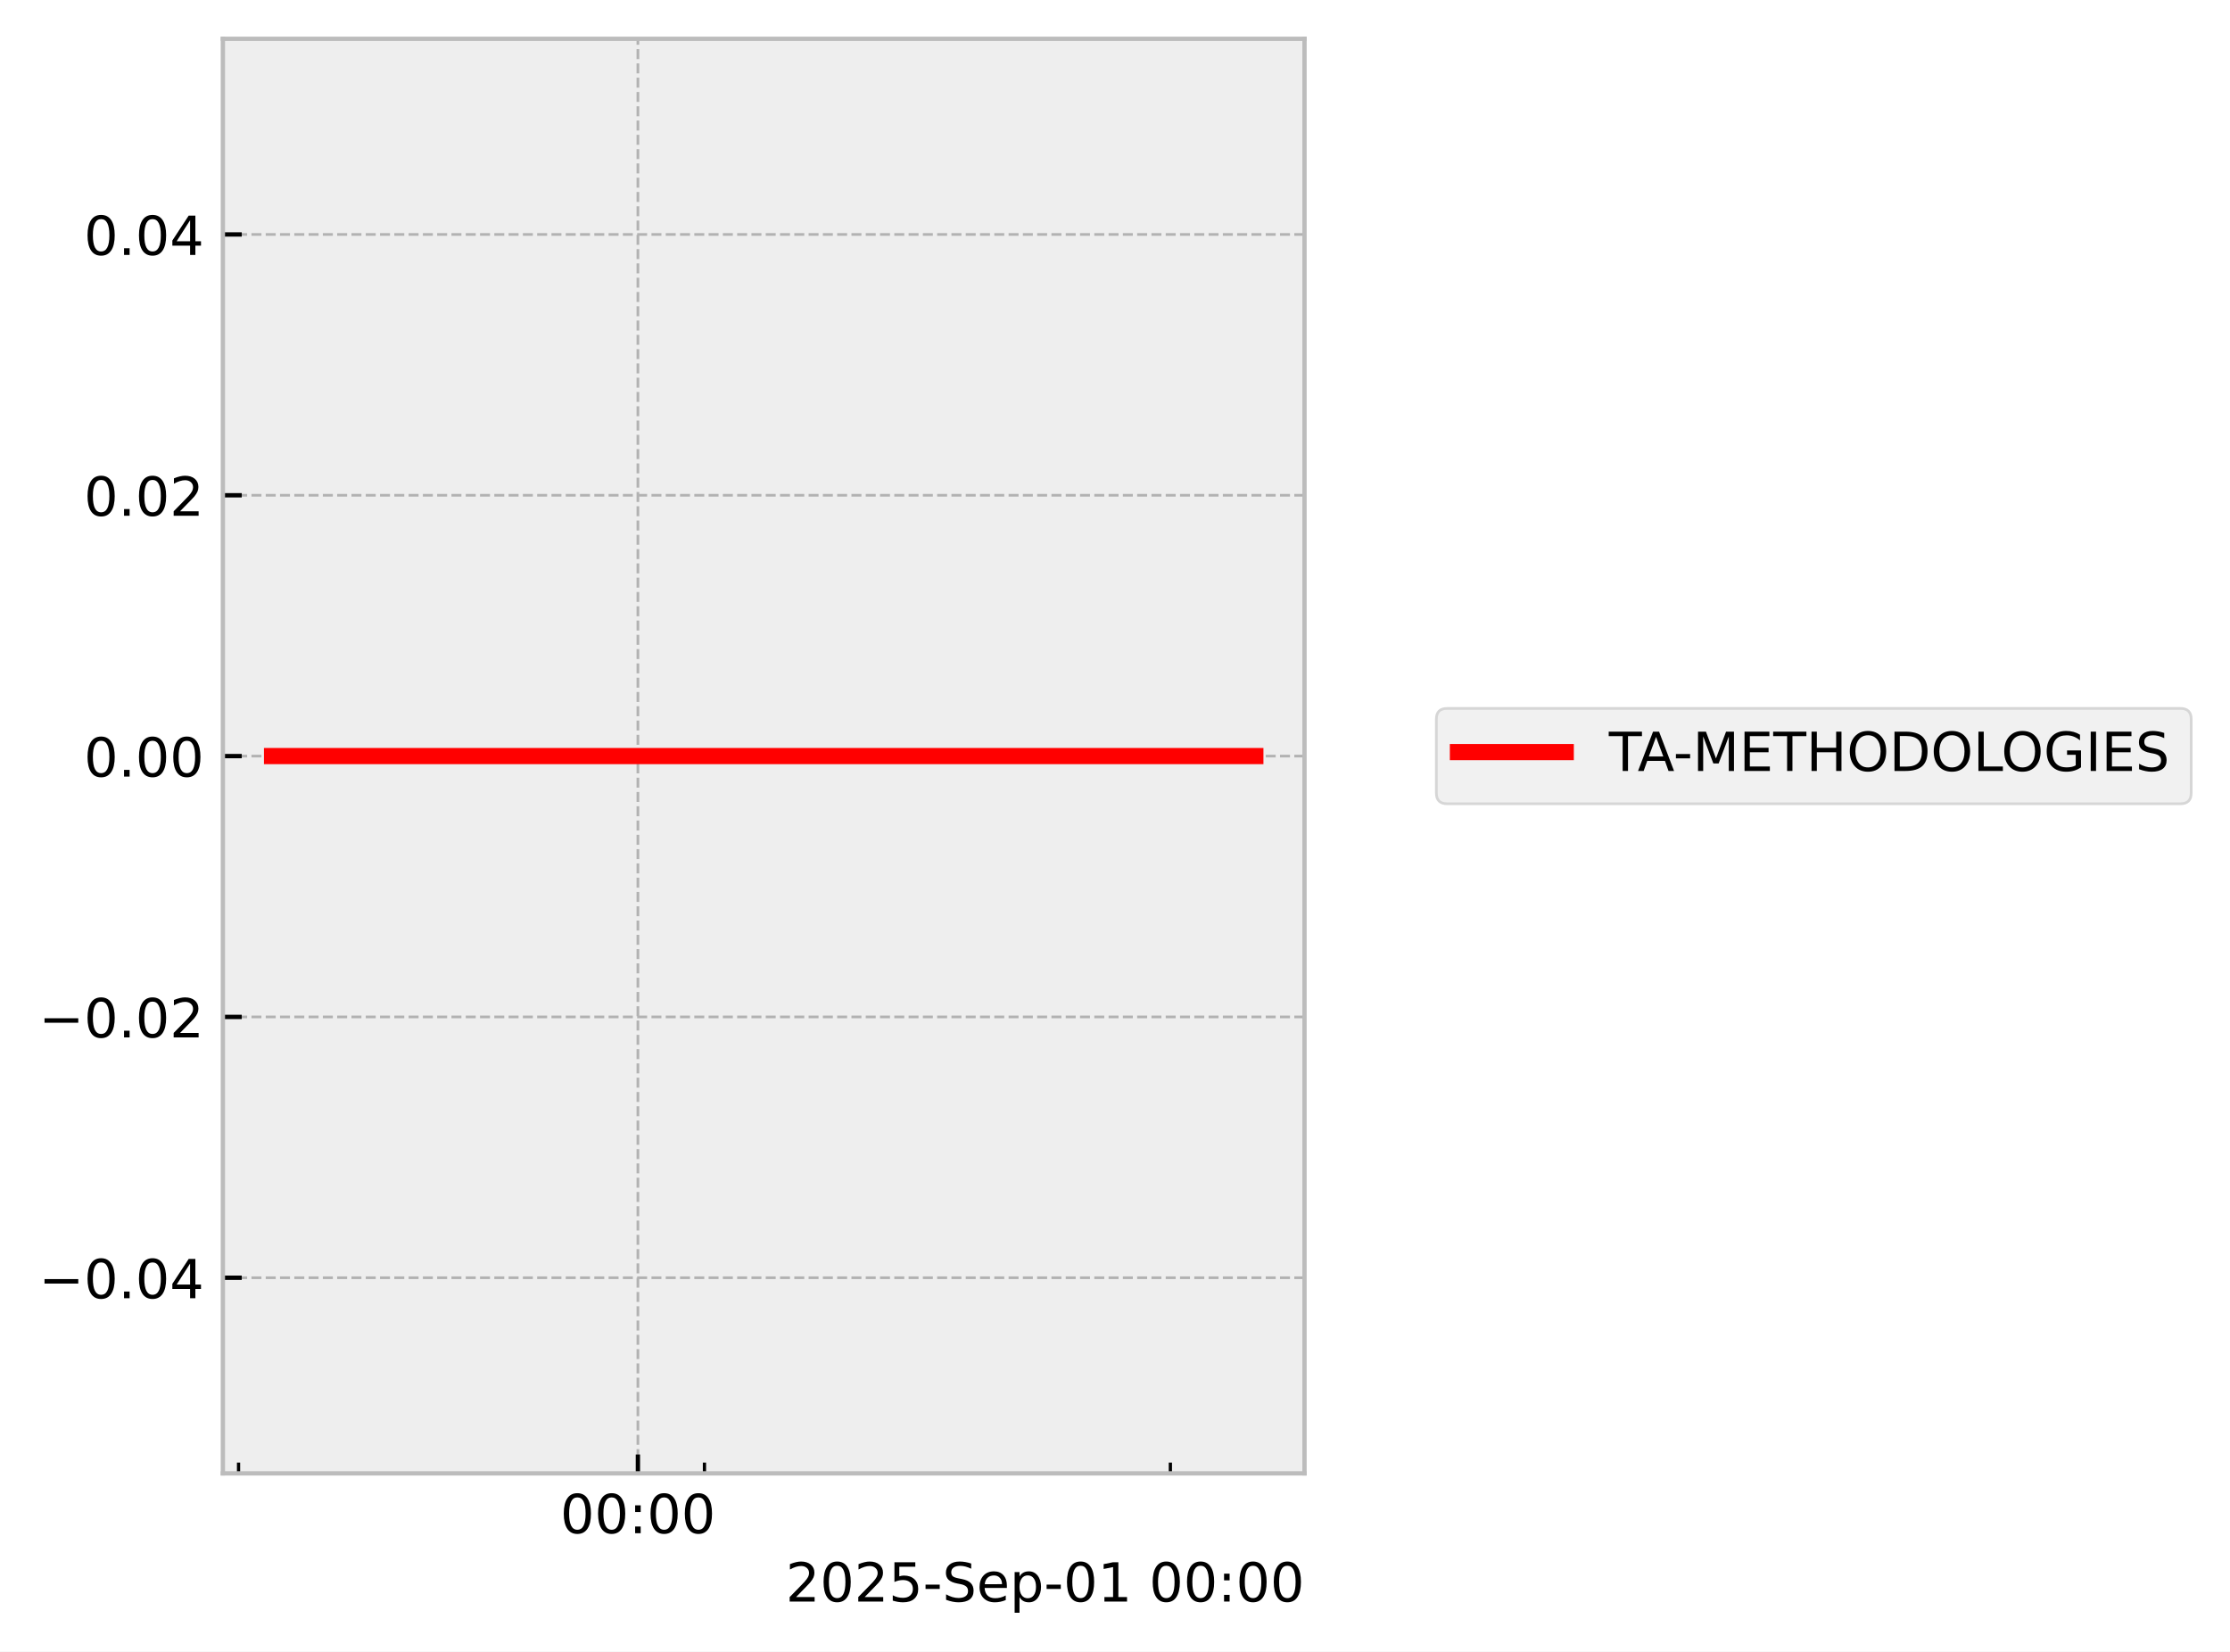
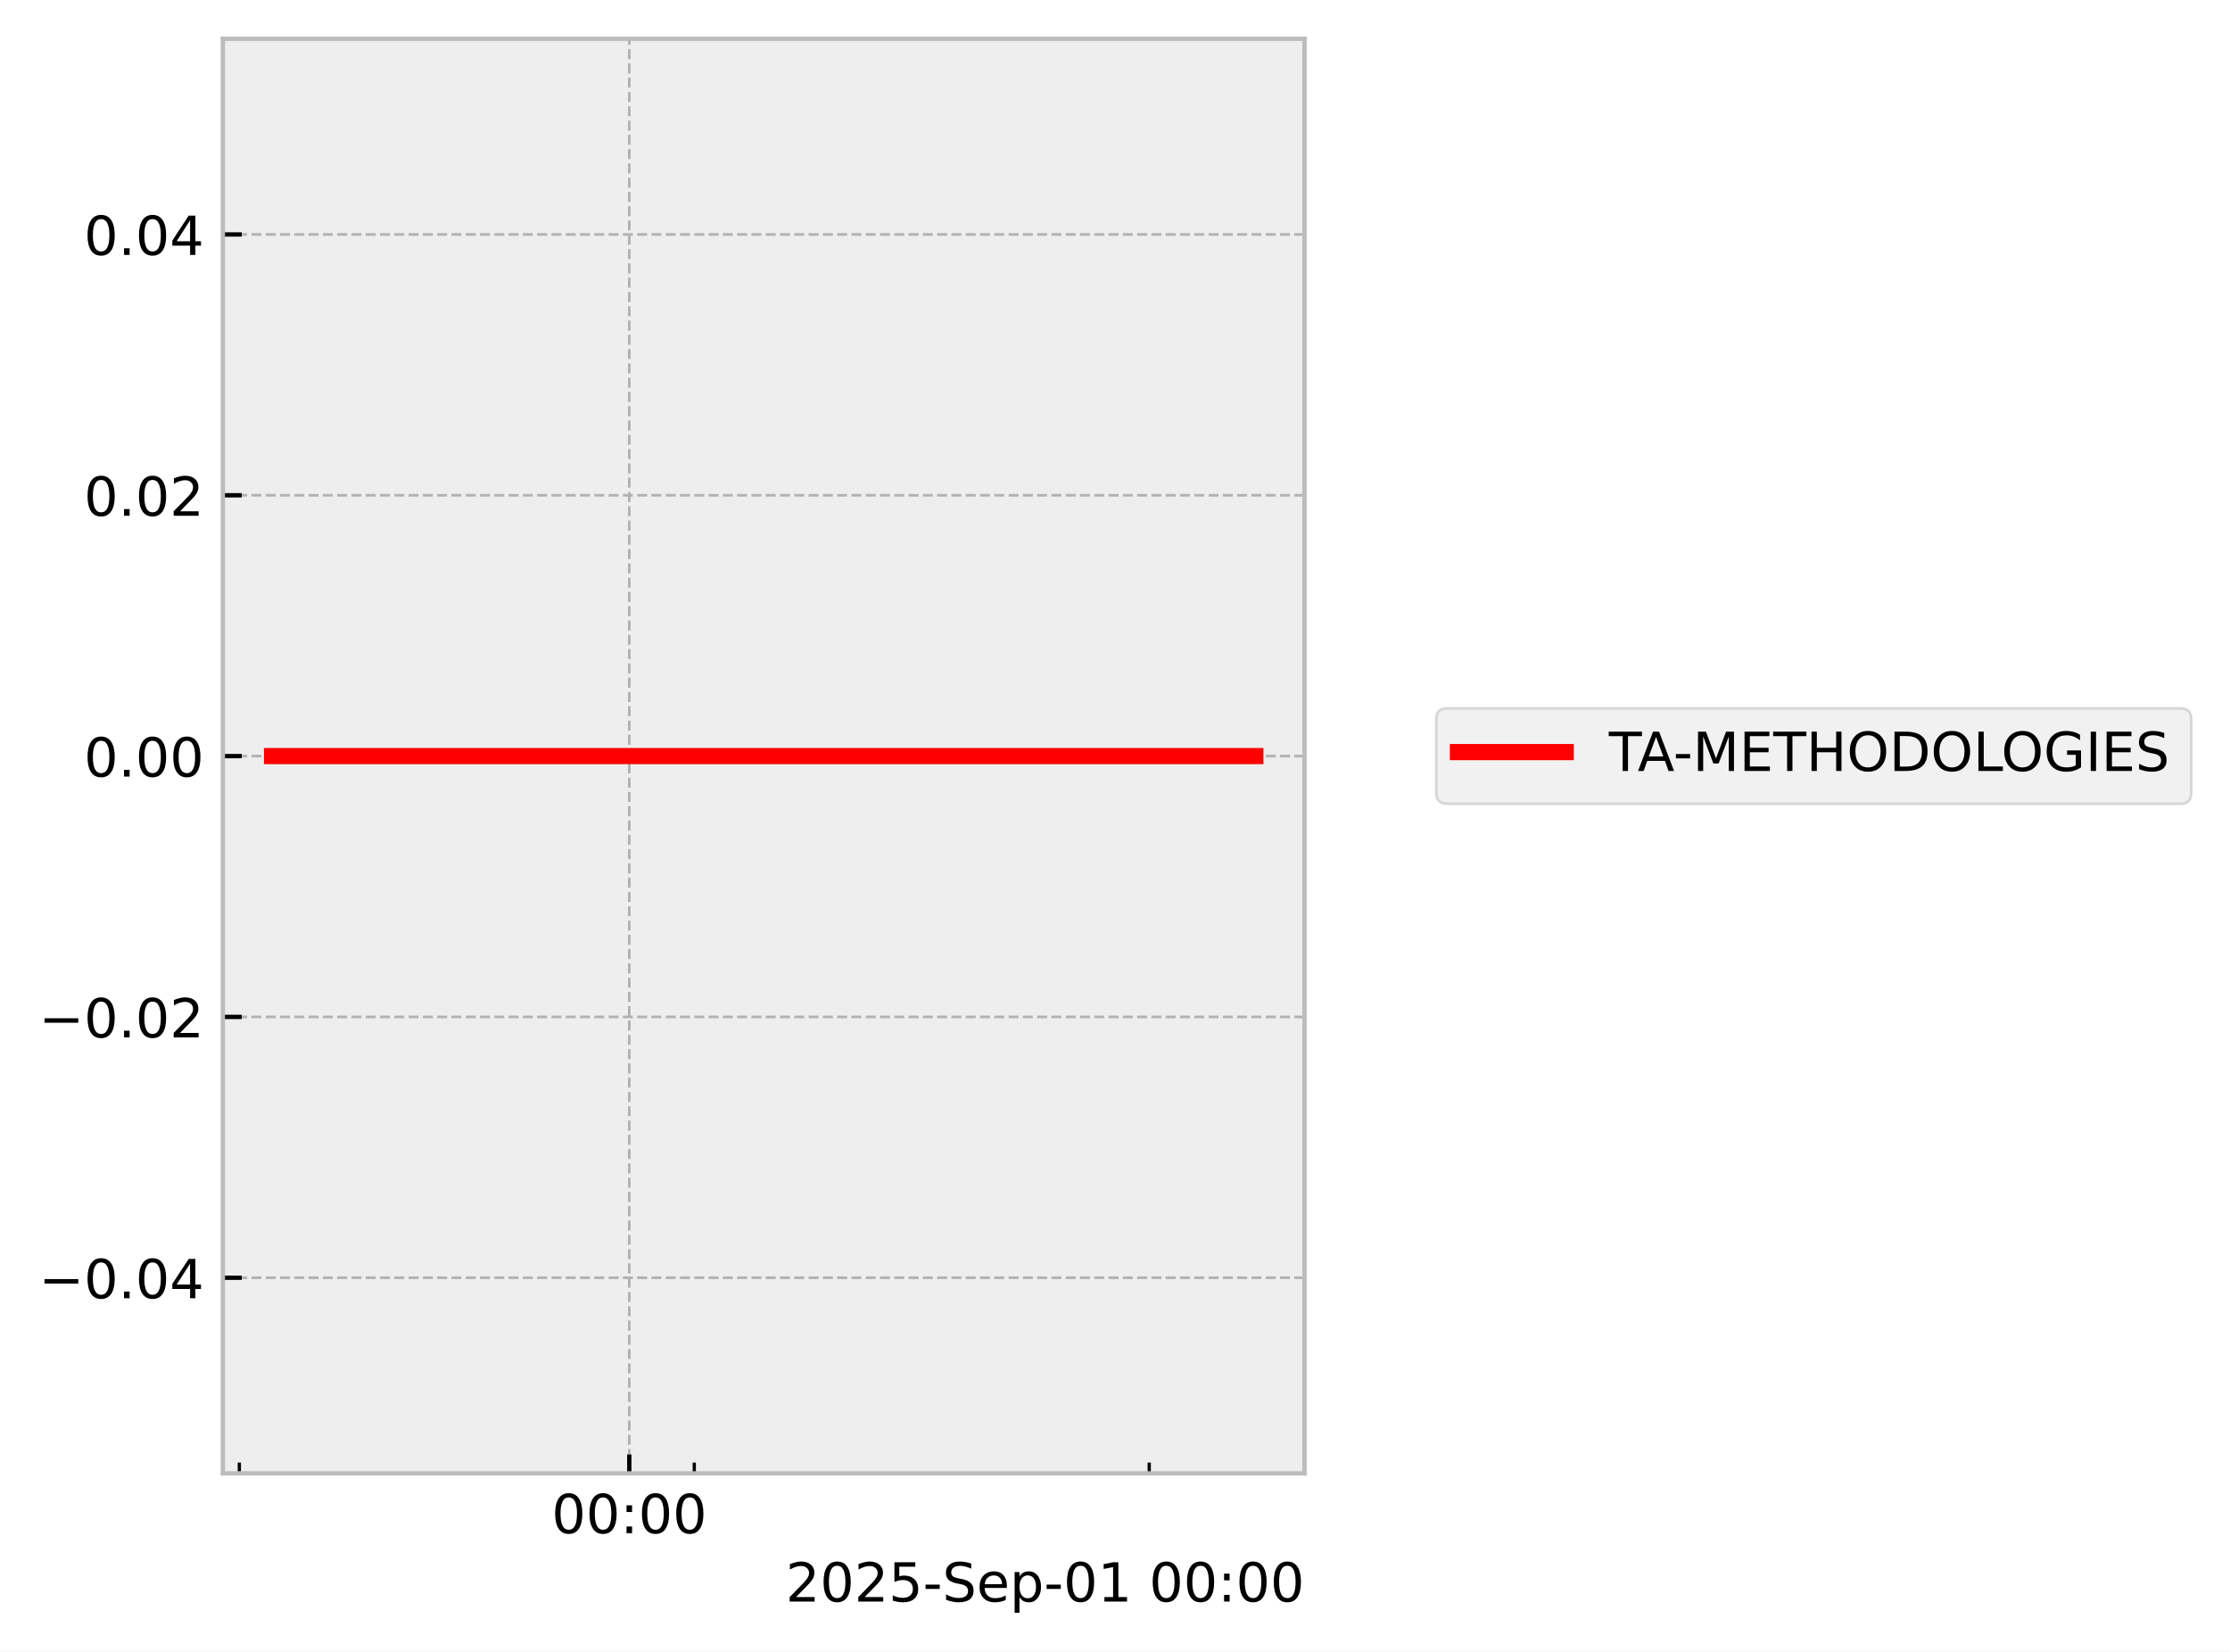
<svg xmlns="http://www.w3.org/2000/svg" xmlns:xlink="http://www.w3.org/1999/xlink" width="413.672pt" height="306.368pt" viewBox="0 0 413.672 306.368" version="1.1">
  <defs>
    <style type="text/css">*{stroke-linejoin: round; stroke-linecap: butt}</style>
  </defs>
  <g id="figure_1">
    <g id="patch_1">
      <path d="M 0 306.368  L 413.672 306.368  L 413.672 0  L 0 0  z " style="fill: #ffffff" />
    </g>
    <g id="axes_1">
      <g id="patch_2">
        <path d="M 41.345 273.312  L 241.991 273.312  L 241.991 7.2  L 41.345 7.2  z " style="fill: #eeeeee" />
      </g>
      <g id="matplotlib.axis_1">
        <g id="xtick_1">
          <g id="line2d_1">
-             <path d="M 118.332 273.312  L 118.332 7.2  " clip-path="url(#p5e76376eaa)" style="fill: none; stroke-dasharray: 1.85,0.8; stroke-dashoffset: 0; stroke: #b2b2b2; stroke-width: 0.5" />
+             <path d="M 116.735 273.312  L 116.735 7.2  " clip-path="url(#pe22dcdb66a)" style="fill: none; stroke-dasharray: 1.85,0.8; stroke-dashoffset: 0; stroke: #b2b2b2; stroke-width: 0.5" />
          </g>
          <g id="line2d_2">
            <defs>
-               <path id="m21f8f3061f" d="M 0 0  L 0 -3.5  " style="stroke: #000000; stroke-width: 0.8" />
-             </defs>
-             <g>
-               <use xlink:href="#m21f8f3061f" x="118.332" y="273.312" style="stroke: #000000; stroke-width: 0.8" />
+               <path id="m5c9705bc7e" d="M 0 0  L 0 -3.5  " style="stroke: #000000; stroke-width: 0.8" />
+             </defs>
+             <g>
+               <use xlink:href="#m5c9705bc7e" x="116.735" y="273.312" style="stroke: #000000; stroke-width: 0.8" />
            </g>
          </g>
          <g id="text_1">
-             <g transform="translate(103.9231 284.4104) scale(0.1 -0.1)">
+             <g transform="translate(102.326 284.4104) scale(0.1 -0.1)">
              <defs>
                <path id="DejaVuSans-30" d="M 2034 4250  Q 1547 4250 1301 3770  Q 1056 3291 1056 2328  Q 1056 1369 1301 889  Q 1547 409 2034 409  Q 2525 409 2770 889  Q 3016 1369 3016 2328  Q 3016 3291 2770 3770  Q 2525 4250 2034 4250  z M 2034 4750  Q 2819 4750 3233 4129  Q 3647 3509 3647 2328  Q 3647 1150 3233 529  Q 2819 -91 2034 -91  Q 1250 -91 836 529  Q 422 1150 422 2328  Q 422 3509 836 4129  Q 1250 4750 2034 4750  z " transform="scale(0.015625)" />
                <path id="DejaVuSans-3a" d="M 750 794  L 1409 794  L 1409 0  L 750 0  L 750 794  z M 750 3309  L 1409 3309  L 1409 2516  L 750 2516  L 750 3309  z " transform="scale(0.015625)" />
              </defs>
              <use xlink:href="#DejaVuSans-30" />
              <use xlink:href="#DejaVuSans-30" transform="translate(63.62305 0)" />
              <use xlink:href="#DejaVuSans-3a" transform="translate(127.2461 0)" />
              <use xlink:href="#DejaVuSans-30" transform="translate(160.9375 0)" />
              <use xlink:href="#DejaVuSans-30" transform="translate(224.5605 0)" />
            </g>
          </g>
        </g>
        <g id="xtick_2">
          <g id="line2d_3">
            <defs>
-               <path id="mccd6e637f2" d="M 0 0  L 0 -2  " style="stroke: #000000; stroke-width: 0.6" />
-             </defs>
-             <g>
-               <use xlink:href="#mccd6e637f2" x="44.251" y="273.312" style="stroke: #000000; stroke-width: 0.6" />
+               <path id="m28ce54d301" d="M 0 0  L 0 -2  " style="stroke: #000000; stroke-width: 0.6" />
+             </defs>
+             <g>
+               <use xlink:href="#m28ce54d301" x="44.397" y="273.312" style="stroke: #000000; stroke-width: 0.6" />
            </g>
          </g>
        </g>
        <g id="xtick_3">
          <g id="line2d_4">
            <g>
-               <use xlink:href="#mccd6e637f2" x="130.679" y="273.312" style="stroke: #000000; stroke-width: 0.6" />
+               <use xlink:href="#m28ce54d301" x="128.792" y="273.312" style="stroke: #000000; stroke-width: 0.6" />
            </g>
          </g>
        </g>
        <g id="xtick_4">
          <g id="line2d_5">
            <g>
-               <use xlink:href="#mccd6e637f2" x="217.108" y="273.312" style="stroke: #000000; stroke-width: 0.6" />
+               <use xlink:href="#m28ce54d301" x="213.186" y="273.312" style="stroke: #000000; stroke-width: 0.6" />
            </g>
          </g>
        </g>
        <g id="text_2">
          <g transform="translate(145.7537 297.0886) scale(0.1 -0.1)">
            <defs>
              <path id="DejaVuSans-32" d="M 1228 531  L 3431 531  L 3431 0  L 469 0  L 469 531  Q 828 903 1448 1529  Q 2069 2156 2228 2338  Q 2531 2678 2651 2914  Q 2772 3150 2772 3378  Q 2772 3750 2511 3984  Q 2250 4219 1831 4219  Q 1534 4219 1204 4116  Q 875 4013 500 3803  L 500 4441  Q 881 4594 1212 4672  Q 1544 4750 1819 4750  Q 2544 4750 2975 4387  Q 3406 4025 3406 3419  Q 3406 3131 3298 2873  Q 3191 2616 2906 2266  Q 2828 2175 2409 1742  Q 1991 1309 1228 531  z " transform="scale(0.015625)" />
              <path id="DejaVuSans-35" d="M 691 4666  L 3169 4666  L 3169 4134  L 1269 4134  L 1269 2991  Q 1406 3038 1543 3061  Q 1681 3084 1819 3084  Q 2600 3084 3056 2656  Q 3513 2228 3513 1497  Q 3513 744 3044 326  Q 2575 -91 1722 -91  Q 1428 -91 1123 -41  Q 819 9 494 109  L 494 744  Q 775 591 1075 516  Q 1375 441 1709 441  Q 2250 441 2565 725  Q 2881 1009 2881 1497  Q 2881 1984 2565 2268  Q 2250 2553 1709 2553  Q 1456 2553 1204 2497  Q 953 2441 691 2322  L 691 4666  z " transform="scale(0.015625)" />
              <path id="DejaVuSans-2d" d="M 313 2009  L 1997 2009  L 1997 1497  L 313 1497  L 313 2009  z " transform="scale(0.015625)" />
              <path id="DejaVuSans-53" d="M 3425 4513  L 3425 3897  Q 3066 4069 2747 4153  Q 2428 4238 2131 4238  Q 1616 4238 1336 4038  Q 1056 3838 1056 3469  Q 1056 3159 1242 3001  Q 1428 2844 1947 2747  L 2328 2669  Q 3034 2534 3370 2195  Q 3706 1856 3706 1288  Q 3706 609 3251 259  Q 2797 -91 1919 -91  Q 1588 -91 1214 -16  Q 841 59 441 206  L 441 856  Q 825 641 1194 531  Q 1563 422 1919 422  Q 2459 422 2753 634  Q 3047 847 3047 1241  Q 3047 1584 2836 1778  Q 2625 1972 2144 2069  L 1759 2144  Q 1053 2284 737 2584  Q 422 2884 422 3419  Q 422 4038 858 4394  Q 1294 4750 2059 4750  Q 2388 4750 2728 4690  Q 3069 4631 3425 4513  z " transform="scale(0.015625)" />
              <path id="DejaVuSans-65" d="M 3597 1894  L 3597 1613  L 953 1613  Q 991 1019 1311 708  Q 1631 397 2203 397  Q 2534 397 2845 478  Q 3156 559 3463 722  L 3463 178  Q 3153 47 2828 -22  Q 2503 -91 2169 -91  Q 1331 -91 842 396  Q 353 884 353 1716  Q 353 2575 817 3079  Q 1281 3584 2069 3584  Q 2775 3584 3186 3129  Q 3597 2675 3597 1894  z M 3022 2063  Q 3016 2534 2758 2815  Q 2500 3097 2075 3097  Q 1594 3097 1305 2825  Q 1016 2553 972 2059  L 3022 2063  z " transform="scale(0.015625)" />
              <path id="DejaVuSans-70" d="M 1159 525  L 1159 -1331  L 581 -1331  L 581 3500  L 1159 3500  L 1159 2969  Q 1341 3281 1617 3432  Q 1894 3584 2278 3584  Q 2916 3584 3314 3078  Q 3713 2572 3713 1747  Q 3713 922 3314 415  Q 2916 -91 2278 -91  Q 1894 -91 1617 61  Q 1341 213 1159 525  z M 3116 1747  Q 3116 2381 2855 2742  Q 2594 3103 2138 3103  Q 1681 3103 1420 2742  Q 1159 2381 1159 1747  Q 1159 1113 1420 752  Q 1681 391 2138 391  Q 2594 391 2855 752  Q 3116 1113 3116 1747  z " transform="scale(0.015625)" />
              <path id="DejaVuSans-31" d="M 794 531  L 1825 531  L 1825 4091  L 703 3866  L 703 4441  L 1819 4666  L 2450 4666  L 2450 531  L 3481 531  L 3481 0  L 794 0  L 794 531  z " transform="scale(0.015625)" />
              <path id="DejaVuSans-20" transform="scale(0.015625)" />
            </defs>
            <use xlink:href="#DejaVuSans-32" />
            <use xlink:href="#DejaVuSans-30" transform="translate(63.62305 0)" />
            <use xlink:href="#DejaVuSans-32" transform="translate(127.2461 0)" />
            <use xlink:href="#DejaVuSans-35" transform="translate(190.8691 0)" />
            <use xlink:href="#DejaVuSans-2d" transform="translate(254.4922 0)" />
            <use xlink:href="#DejaVuSans-53" transform="translate(290.5762 0)" />
            <use xlink:href="#DejaVuSans-65" transform="translate(354.0527 0)" />
            <use xlink:href="#DejaVuSans-70" transform="translate(415.5762 0)" />
            <use xlink:href="#DejaVuSans-2d" transform="translate(479.0527 0)" />
            <use xlink:href="#DejaVuSans-30" transform="translate(515.1367 0)" />
            <use xlink:href="#DejaVuSans-31" transform="translate(578.7598 0)" />
            <use xlink:href="#DejaVuSans-20" transform="translate(642.3828 0)" />
            <use xlink:href="#DejaVuSans-30" transform="translate(674.1699 0)" />
            <use xlink:href="#DejaVuSans-30" transform="translate(737.793 0)" />
            <use xlink:href="#DejaVuSans-3a" transform="translate(801.416 0)" />
            <use xlink:href="#DejaVuSans-30" transform="translate(835.1074 0)" />
            <use xlink:href="#DejaVuSans-30" transform="translate(898.7305 0)" />
          </g>
        </g>
      </g>
      <g id="matplotlib.axis_2">
        <g id="ytick_1">
          <g id="line2d_6">
-             <path d="M 41.345 237.024  L 241.991 237.024  " clip-path="url(#p5e76376eaa)" style="fill: none; stroke-dasharray: 1.85,0.8; stroke-dashoffset: 0; stroke: #b2b2b2; stroke-width: 0.5" />
+             <path d="M 41.345 237.024  L 241.991 237.024  " clip-path="url(#pe22dcdb66a)" style="fill: none; stroke-dasharray: 1.85,0.8; stroke-dashoffset: 0; stroke: #b2b2b2; stroke-width: 0.5" />
          </g>
          <g id="line2d_7">
            <defs>
-               <path id="ma43310b1fe" d="M 0 0  L 3.5 0  " style="stroke: #000000; stroke-width: 0.8" />
-             </defs>
-             <g>
-               <use xlink:href="#ma43310b1fe" x="41.345" y="237.024" style="stroke: #000000; stroke-width: 0.8" />
+               <path id="mff11d25693" d="M 0 0  L 3.5 0  " style="stroke: #000000; stroke-width: 0.8" />
+             </defs>
+             <g>
+               <use xlink:href="#mff11d25693" x="41.345" y="237.024" style="stroke: #000000; stroke-width: 0.8" />
            </g>
          </g>
          <g id="text_3">
            <g transform="translate(7.2 240.8232) scale(0.1 -0.1)">
              <defs>
                <path id="DejaVuSans-2212" d="M 678 2272  L 4684 2272  L 4684 1741  L 678 1741  L 678 2272  z " transform="scale(0.015625)" />
                <path id="DejaVuSans-2e" d="M 684 794  L 1344 794  L 1344 0  L 684 0  L 684 794  z " transform="scale(0.015625)" />
                <path id="DejaVuSans-34" d="M 2419 4116  L 825 1625  L 2419 1625  L 2419 4116  z M 2253 4666  L 3047 4666  L 3047 1625  L 3713 1625  L 3713 1100  L 3047 1100  L 3047 0  L 2419 0  L 2419 1100  L 313 1100  L 313 1709  L 2253 4666  z " transform="scale(0.015625)" />
              </defs>
              <use xlink:href="#DejaVuSans-2212" />
              <use xlink:href="#DejaVuSans-30" transform="translate(83.78906 0)" />
              <use xlink:href="#DejaVuSans-2e" transform="translate(147.4121 0)" />
              <use xlink:href="#DejaVuSans-30" transform="translate(179.1992 0)" />
              <use xlink:href="#DejaVuSans-34" transform="translate(242.8223 0)" />
            </g>
          </g>
        </g>
        <g id="ytick_2">
          <g id="line2d_8">
-             <path d="M 41.345 188.64  L 241.991 188.64  " clip-path="url(#p5e76376eaa)" style="fill: none; stroke-dasharray: 1.85,0.8; stroke-dashoffset: 0; stroke: #b2b2b2; stroke-width: 0.5" />
+             <path d="M 41.345 188.64  L 241.991 188.64  " clip-path="url(#pe22dcdb66a)" style="fill: none; stroke-dasharray: 1.85,0.8; stroke-dashoffset: 0; stroke: #b2b2b2; stroke-width: 0.5" />
          </g>
          <g id="line2d_9">
            <g>
-               <use xlink:href="#ma43310b1fe" x="41.345" y="188.64" style="stroke: #000000; stroke-width: 0.8" />
+               <use xlink:href="#mff11d25693" x="41.345" y="188.64" style="stroke: #000000; stroke-width: 0.8" />
            </g>
          </g>
          <g id="text_4">
            <g transform="translate(7.2 192.4392) scale(0.1 -0.1)">
              <use xlink:href="#DejaVuSans-2212" />
              <use xlink:href="#DejaVuSans-30" transform="translate(83.78906 0)" />
              <use xlink:href="#DejaVuSans-2e" transform="translate(147.4121 0)" />
              <use xlink:href="#DejaVuSans-30" transform="translate(179.1992 0)" />
              <use xlink:href="#DejaVuSans-32" transform="translate(242.8223 0)" />
            </g>
          </g>
        </g>
        <g id="ytick_3">
          <g id="line2d_10">
-             <path d="M 41.345 140.256  L 241.991 140.256  " clip-path="url(#p5e76376eaa)" style="fill: none; stroke-dasharray: 1.85,0.8; stroke-dashoffset: 0; stroke: #b2b2b2; stroke-width: 0.5" />
+             <path d="M 41.345 140.256  L 241.991 140.256  " clip-path="url(#pe22dcdb66a)" style="fill: none; stroke-dasharray: 1.85,0.8; stroke-dashoffset: 0; stroke: #b2b2b2; stroke-width: 0.5" />
          </g>
          <g id="line2d_11">
            <g>
-               <use xlink:href="#ma43310b1fe" x="41.345" y="140.256" style="stroke: #000000; stroke-width: 0.8" />
+               <use xlink:href="#mff11d25693" x="41.345" y="140.256" style="stroke: #000000; stroke-width: 0.8" />
            </g>
          </g>
          <g id="text_5">
            <g transform="translate(15.57969 144.0552) scale(0.1 -0.1)">
              <use xlink:href="#DejaVuSans-30" />
              <use xlink:href="#DejaVuSans-2e" transform="translate(63.62305 0)" />
              <use xlink:href="#DejaVuSans-30" transform="translate(95.41016 0)" />
              <use xlink:href="#DejaVuSans-30" transform="translate(159.0332 0)" />
            </g>
          </g>
        </g>
        <g id="ytick_4">
          <g id="line2d_12">
-             <path d="M 41.345 91.872  L 241.991 91.872  " clip-path="url(#p5e76376eaa)" style="fill: none; stroke-dasharray: 1.85,0.8; stroke-dashoffset: 0; stroke: #b2b2b2; stroke-width: 0.5" />
+             <path d="M 41.345 91.872  L 241.991 91.872  " clip-path="url(#pe22dcdb66a)" style="fill: none; stroke-dasharray: 1.85,0.8; stroke-dashoffset: 0; stroke: #b2b2b2; stroke-width: 0.5" />
          </g>
          <g id="line2d_13">
            <g>
-               <use xlink:href="#ma43310b1fe" x="41.345" y="91.872" style="stroke: #000000; stroke-width: 0.8" />
+               <use xlink:href="#mff11d25693" x="41.345" y="91.872" style="stroke: #000000; stroke-width: 0.8" />
            </g>
          </g>
          <g id="text_6">
            <g transform="translate(15.57969 95.67122) scale(0.1 -0.1)">
              <use xlink:href="#DejaVuSans-30" />
              <use xlink:href="#DejaVuSans-2e" transform="translate(63.62305 0)" />
              <use xlink:href="#DejaVuSans-30" transform="translate(95.41016 0)" />
              <use xlink:href="#DejaVuSans-32" transform="translate(159.0332 0)" />
            </g>
          </g>
        </g>
        <g id="ytick_5">
          <g id="line2d_14">
-             <path d="M 41.345 43.488  L 241.991 43.488  " clip-path="url(#p5e76376eaa)" style="fill: none; stroke-dasharray: 1.85,0.8; stroke-dashoffset: 0; stroke: #b2b2b2; stroke-width: 0.5" />
+             <path d="M 41.345 43.488  L 241.991 43.488  " clip-path="url(#pe22dcdb66a)" style="fill: none; stroke-dasharray: 1.85,0.8; stroke-dashoffset: 0; stroke: #b2b2b2; stroke-width: 0.5" />
          </g>
          <g id="line2d_15">
            <g>
-               <use xlink:href="#ma43310b1fe" x="41.345" y="43.488" style="stroke: #000000; stroke-width: 0.8" />
+               <use xlink:href="#mff11d25693" x="41.345" y="43.488" style="stroke: #000000; stroke-width: 0.8" />
            </g>
          </g>
          <g id="text_7">
            <g transform="translate(15.57969 47.28722) scale(0.1 -0.1)">
              <use xlink:href="#DejaVuSans-30" />
              <use xlink:href="#DejaVuSans-2e" transform="translate(63.62305 0)" />
              <use xlink:href="#DejaVuSans-30" transform="translate(95.41016 0)" />
              <use xlink:href="#DejaVuSans-34" transform="translate(159.0332 0)" />
            </g>
          </g>
        </g>
      </g>
      <g id="line2d_16">
-         <path d="M 50.466 140.256  L 52.3 140.256  L 61.992 140.256  L 63.485 140.256  L 63.979 140.256  L 65.043 140.256  L 77.948 140.256  L 89.412 140.256  L 232.871 140.256  " clip-path="url(#p5e76376eaa)" style="fill: none; stroke: #ff0000; stroke-width: 3; stroke-linecap: square" />
+         <path d="M 50.466 140.256  L 52.257 140.256  L 61.721 140.256  L 63.179 140.256  L 63.661 140.256  L 64.699 140.256  L 77.301 140.256  L 88.495 140.256  L 232.871 140.256  " clip-path="url(#pe22dcdb66a)" style="fill: none; stroke: #ff0000; stroke-width: 3; stroke-linecap: square" />
      </g>
      <g id="patch_3">
        <path d="M 41.345 273.312  L 41.345 7.2  " style="fill: none; stroke: #bcbcbc; stroke-width: 0.8; stroke-linejoin: miter; stroke-linecap: square" />
      </g>
      <g id="patch_4">
        <path d="M 241.991 273.312  L 241.991 7.2  " style="fill: none; stroke: #bcbcbc; stroke-width: 0.8; stroke-linejoin: miter; stroke-linecap: square" />
      </g>
      <g id="patch_5">
        <path d="M 41.345 273.312  L 241.991 273.312  " style="fill: none; stroke: #bcbcbc; stroke-width: 0.8; stroke-linejoin: miter; stroke-linecap: square" />
      </g>
      <g id="patch_6">
        <path d="M 41.345 7.2  L 241.991 7.2  " style="fill: none; stroke: #bcbcbc; stroke-width: 0.8; stroke-linejoin: miter; stroke-linecap: square" />
      </g>
    </g>
    <g id="axes_2">
      <g id="legend_1">
        <g id="patch_7">
          <path d="M 268.45 149.095  L 404.472 149.095  Q 406.472 149.095 406.472 147.095  L 406.472 133.417  Q 406.472 131.417 404.472 131.417  L 268.45 131.417  Q 266.45 131.417 266.45 133.417  L 266.45 147.095  Q 266.45 149.095 268.45 149.095  z " style="fill: #eeeeee; opacity: 0.8; stroke: #cccccc; stroke-width: 0.5; stroke-linejoin: miter" />
        </g>
        <g id="line2d_17">
          <path d="M 270.45 139.515  L 280.45 139.515  L 290.45 139.515  " style="fill: none; stroke: #ff0000; stroke-width: 3; stroke-linecap: square" />
        </g>
        <g id="text_8">
          <g transform="translate(298.4501 143.0154) scale(0.1 -0.1)">
            <defs>
              <path id="DejaVuSans-54" d="M -19 4666  L 3928 4666  L 3928 4134  L 2272 4134  L 2272 0  L 1638 0  L 1638 4134  L -19 4134  L -19 4666  z " transform="scale(0.015625)" />
              <path id="DejaVuSans-41" d="M 2188 4044  L 1331 1722  L 3047 1722  L 2188 4044  z M 1831 4666  L 2547 4666  L 4325 0  L 3669 0  L 3244 1197  L 1141 1197  L 716 0  L 50 0  L 1831 4666  z " transform="scale(0.015625)" />
              <path id="DejaVuSans-4d" d="M 628 4666  L 1569 4666  L 2759 1491  L 3956 4666  L 4897 4666  L 4897 0  L 4281 0  L 4281 4097  L 3078 897  L 2444 897  L 1241 4097  L 1241 0  L 628 0  L 628 4666  z " transform="scale(0.015625)" />
              <path id="DejaVuSans-45" d="M 628 4666  L 3578 4666  L 3578 4134  L 1259 4134  L 1259 2753  L 3481 2753  L 3481 2222  L 1259 2222  L 1259 531  L 3634 531  L 3634 0  L 628 0  L 628 4666  z " transform="scale(0.015625)" />
              <path id="DejaVuSans-48" d="M 628 4666  L 1259 4666  L 1259 2753  L 3553 2753  L 3553 4666  L 4184 4666  L 4184 0  L 3553 0  L 3553 2222  L 1259 2222  L 1259 0  L 628 0  L 628 4666  z " transform="scale(0.015625)" />
              <path id="DejaVuSans-4f" d="M 2522 4238  Q 1834 4238 1429 3725  Q 1025 3213 1025 2328  Q 1025 1447 1429 934  Q 1834 422 2522 422  Q 3209 422 3611 934  Q 4013 1447 4013 2328  Q 4013 3213 3611 3725  Q 3209 4238 2522 4238  z M 2522 4750  Q 3503 4750 4090 4092  Q 4678 3434 4678 2328  Q 4678 1225 4090 567  Q 3503 -91 2522 -91  Q 1538 -91 948 565  Q 359 1222 359 2328  Q 359 3434 948 4092  Q 1538 4750 2522 4750  z " transform="scale(0.015625)" />
              <path id="DejaVuSans-44" d="M 1259 4147  L 1259 519  L 2022 519  Q 2988 519 3436 956  Q 3884 1394 3884 2338  Q 3884 3275 3436 3711  Q 2988 4147 2022 4147  L 1259 4147  z M 628 4666  L 1925 4666  Q 3281 4666 3915 4102  Q 4550 3538 4550 2338  Q 4550 1131 3912 565  Q 3275 0 1925 0  L 628 0  L 628 4666  z " transform="scale(0.015625)" />
              <path id="DejaVuSans-4c" d="M 628 4666  L 1259 4666  L 1259 531  L 3531 531  L 3531 0  L 628 0  L 628 4666  z " transform="scale(0.015625)" />
              <path id="DejaVuSans-47" d="M 3809 666  L 3809 1919  L 2778 1919  L 2778 2438  L 4434 2438  L 4434 434  Q 4069 175 3628 42  Q 3188 -91 2688 -91  Q 1594 -91 976 548  Q 359 1188 359 2328  Q 359 3472 976 4111  Q 1594 4750 2688 4750  Q 3144 4750 3555 4637  Q 3966 4525 4313 4306  L 4313 3634  Q 3963 3931 3569 4081  Q 3175 4231 2741 4231  Q 1884 4231 1454 3753  Q 1025 3275 1025 2328  Q 1025 1384 1454 906  Q 1884 428 2741 428  Q 3075 428 3337 486  Q 3600 544 3809 666  z " transform="scale(0.015625)" />
              <path id="DejaVuSans-49" d="M 628 4666  L 1259 4666  L 1259 0  L 628 0  L 628 4666  z " transform="scale(0.015625)" />
            </defs>
            <use xlink:href="#DejaVuSans-54" />
            <use xlink:href="#DejaVuSans-41" transform="translate(53.33398 0)" />
            <use xlink:href="#DejaVuSans-2d" transform="translate(119.4922 0)" />
            <use xlink:href="#DejaVuSans-4d" transform="translate(155.5762 0)" />
            <use xlink:href="#DejaVuSans-45" transform="translate(241.8555 0)" />
            <use xlink:href="#DejaVuSans-54" transform="translate(305.0391 0)" />
            <use xlink:href="#DejaVuSans-48" transform="translate(366.123 0)" />
            <use xlink:href="#DejaVuSans-4f" transform="translate(441.3184 0)" />
            <use xlink:href="#DejaVuSans-44" transform="translate(520.0293 0)" />
            <use xlink:href="#DejaVuSans-4f" transform="translate(597.0312 0)" />
            <use xlink:href="#DejaVuSans-4c" transform="translate(675.7422 0)" />
            <use xlink:href="#DejaVuSans-4f" transform="translate(727.8301 0)" />
            <use xlink:href="#DejaVuSans-47" transform="translate(806.541 0)" />
            <use xlink:href="#DejaVuSans-49" transform="translate(884.0312 0)" />
            <use xlink:href="#DejaVuSans-45" transform="translate(913.5234 0)" />
            <use xlink:href="#DejaVuSans-53" transform="translate(976.707 0)" />
          </g>
        </g>
      </g>
    </g>
  </g>
  <defs>
-     <clipPath id="p5e76376eaa">
+     <clipPath id="pe22dcdb66a">
      <rect x="41.345" y="7.2" width="200.646" height="266.112" />
    </clipPath>
  </defs>
</svg>
